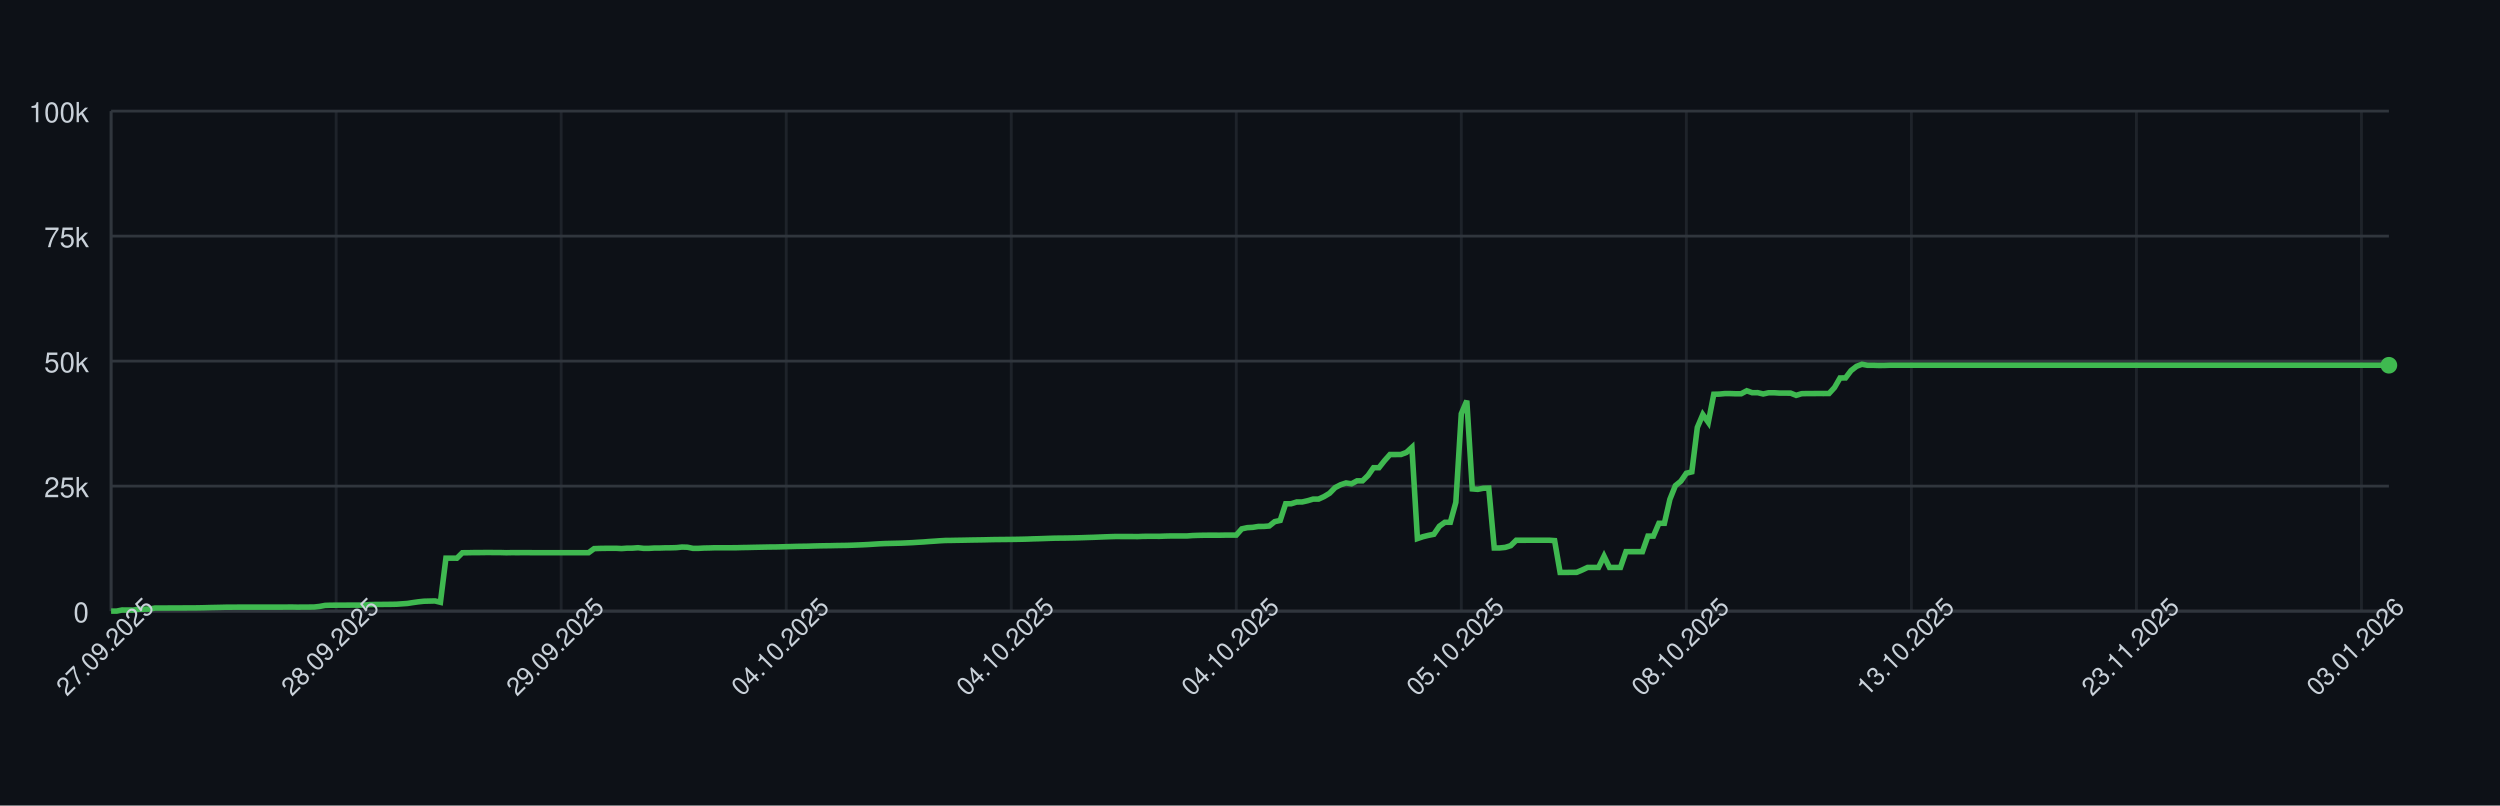
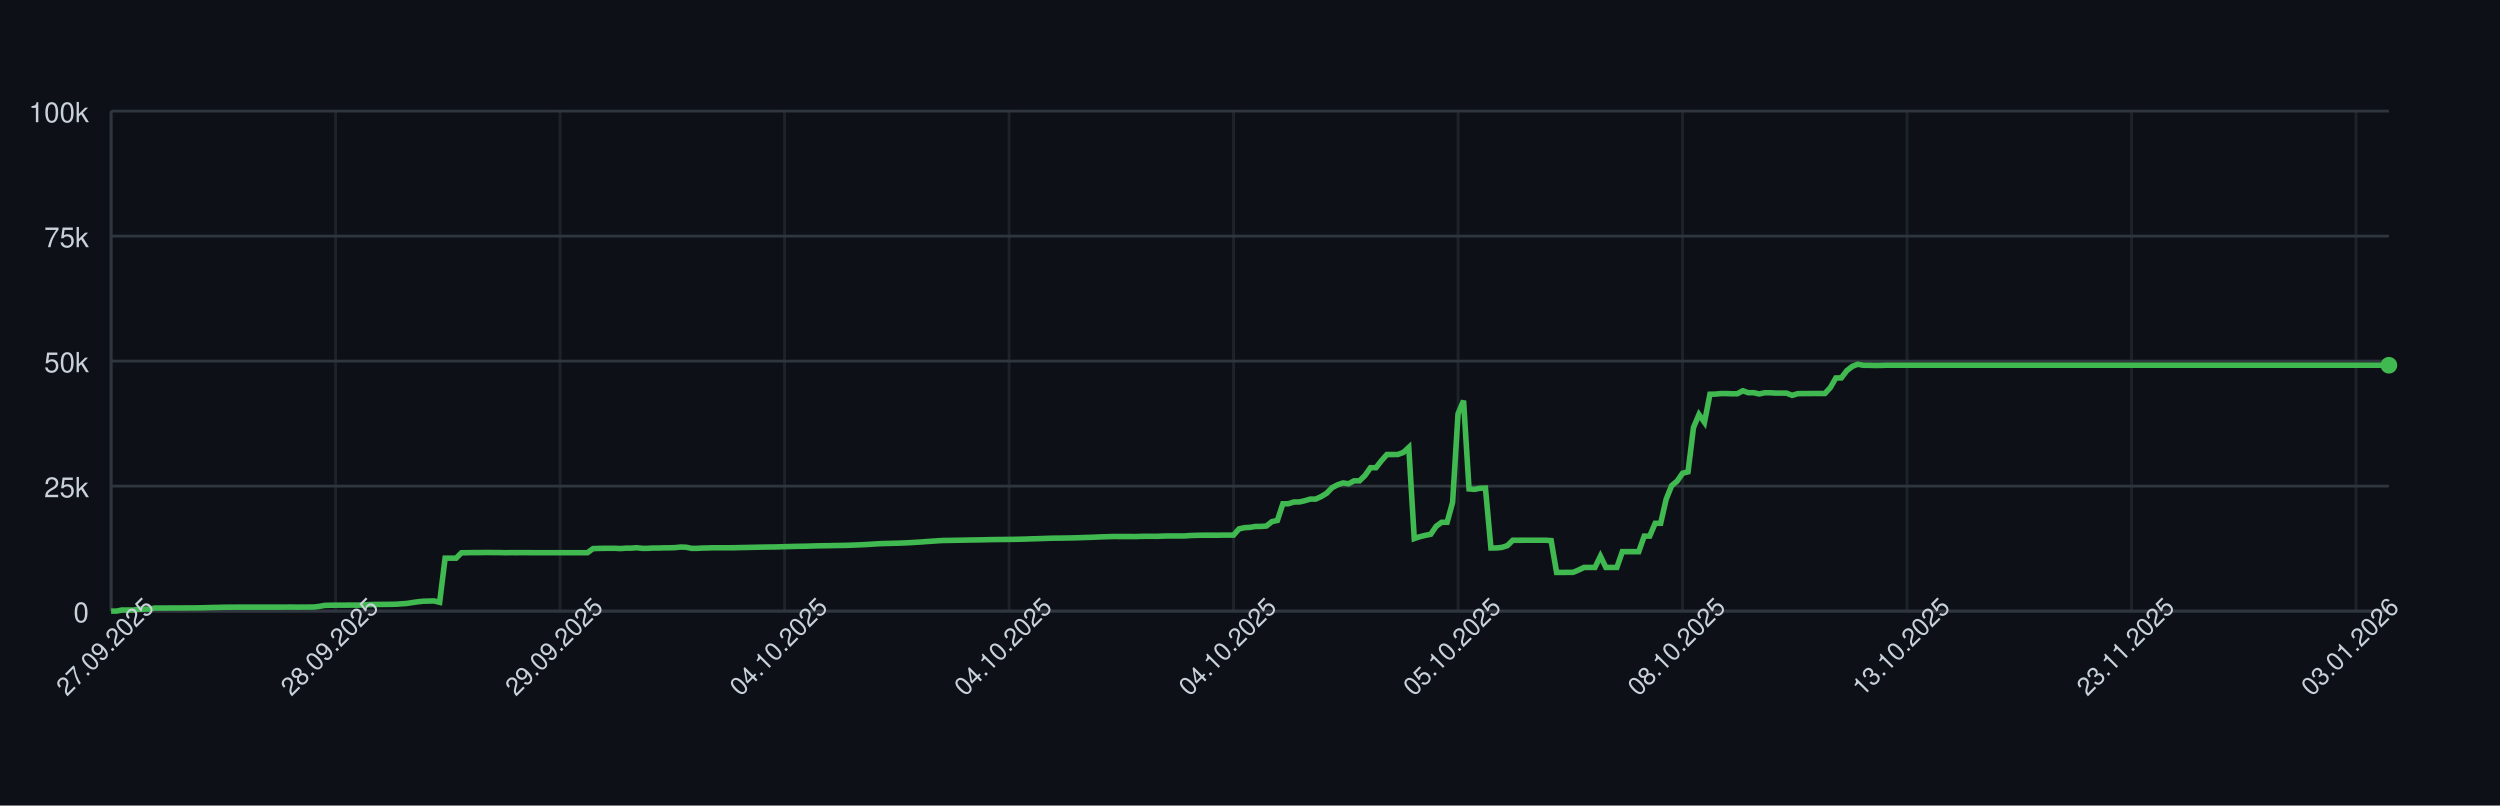
<svg xmlns="http://www.w3.org/2000/svg" width="900" height="290" style="font-family: -apple-system, BlinkMacSystemFont, 'Segoe UI', Helvetica, Arial, sans-serif;">
  <rect width="100%" height="100%" fill="#0d1117" />
  <g>
    <line x1="40" y1="220.00" x2="860" y2="220.00" stroke="#30363d" />
    <text x="32" y="224.00" font-size="10" fill="#c9d1d9" text-anchor="end">0</text>
    <line x1="40" y1="175.00" x2="860" y2="175.00" stroke="#30363d" />
    <text x="32" y="179.00" font-size="10" fill="#c9d1d9" text-anchor="end">25k</text>
    <line x1="40" y1="130.00" x2="860" y2="130.00" stroke="#30363d" />
    <text x="32" y="134.00" font-size="10" fill="#c9d1d9" text-anchor="end">50k</text>
    <line x1="40" y1="85.00" x2="860" y2="85.00" stroke="#30363d" />
    <text x="32" y="89.00" font-size="10" fill="#c9d1d9" text-anchor="end">75k</text>
    <line x1="40" y1="40.00" x2="860" y2="40.00" stroke="#30363d" />
    <text x="32" y="44.00" font-size="10" fill="#c9d1d9" text-anchor="end">100k</text>
    <line x1="40.00" y1="40" x2="40.00" y2="220" stroke="#30363d" opacity="0.5" />
-     <line x1="121.01" y1="40" x2="121.01" y2="220" stroke="#30363d" opacity="0.5" />
-     <line x1="202.02" y1="40" x2="202.02" y2="220" stroke="#30363d" opacity="0.5" />
-     <line x1="283.04" y1="40" x2="283.04" y2="220" stroke="#30363d" opacity="0.5" />
-     <line x1="364.05" y1="40" x2="364.05" y2="220" stroke="#30363d" opacity="0.5" />
-     <line x1="445.06" y1="40" x2="445.06" y2="220" stroke="#30363d" opacity="0.5" />
-     <line x1="526.07" y1="40" x2="526.07" y2="220" stroke="#30363d" opacity="0.5" />
-     <line x1="607.08" y1="40" x2="607.08" y2="220" stroke="#30363d" opacity="0.5" />
-     <line x1="688.10" y1="40" x2="688.10" y2="220" stroke="#30363d" opacity="0.5" />
-     <line x1="769.11" y1="40" x2="769.11" y2="220" stroke="#30363d" opacity="0.5" />
-     <line x1="850.12" y1="40" x2="850.12" y2="220" stroke="#30363d" opacity="0.5" />
+     <line x1="120.82" y1="40" x2="120.82" y2="220" stroke="#30363d" opacity="0.5" />
+     <line x1="201.63" y1="40" x2="201.63" y2="220" stroke="#30363d" opacity="0.5" />
+     <line x1="282.45" y1="40" x2="282.45" y2="220" stroke="#30363d" opacity="0.5" />
+     <line x1="363.27" y1="40" x2="363.27" y2="220" stroke="#30363d" opacity="0.5" />
+     <line x1="444.09" y1="40" x2="444.09" y2="220" stroke="#30363d" opacity="0.5" />
+     <line x1="524.90" y1="40" x2="524.90" y2="220" stroke="#30363d" opacity="0.5" />
+     <line x1="605.72" y1="40" x2="605.72" y2="220" stroke="#30363d" opacity="0.5" />
+     <line x1="686.54" y1="40" x2="686.54" y2="220" stroke="#30363d" opacity="0.5" />
+     <line x1="767.36" y1="40" x2="767.36" y2="220" stroke="#30363d" opacity="0.5" />
+     <line x1="848.17" y1="40" x2="848.17" y2="220" stroke="#30363d" opacity="0.5" />
    <line x1="40" y1="220" x2="860" y2="220" stroke="#30363d" />
    <line x1="40" y1="40" x2="40" y2="220" stroke="#30363d" />
-     <path d="M 40.00 220.00 L 41.98 220.00 L 43.95 219.60 L 45.93 219.62 L 47.90 219.63 L 49.88 219.32 L 51.86 219.31 L 53.83 219.26 L 55.81 218.89 L 57.78 218.89 L 59.76 218.89 L 61.73 218.87 L 63.71 218.87 L 65.69 218.86 L 67.66 218.85 L 69.64 218.85 L 71.61 218.82 L 73.59 218.78 L 75.57 218.72 L 77.54 218.68 L 79.52 218.64 L 81.49 218.59 L 83.47 218.59 L 85.45 218.57 L 87.42 218.57 L 89.40 218.57 L 91.37 218.57 L 93.35 218.57 L 95.33 218.57 L 97.30 218.57 L 99.28 218.57 L 101.25 218.57 L 103.23 218.55 L 105.20 218.54 L 107.18 218.58 L 109.16 218.55 L 111.13 218.55 L 113.11 218.53 L 115.08 218.31 L 117.06 217.94 L 119.04 217.88 L 121.01 217.87 L 122.99 217.86 L 124.96 217.85 L 126.94 217.84 L 128.92 217.85 L 130.89 217.82 L 132.87 217.66 L 134.84 217.61 L 136.82 217.60 L 138.80 217.57 L 140.77 217.56 L 142.75 217.52 L 144.72 217.38 L 146.70 217.24 L 148.67 216.93 L 150.65 216.65 L 152.63 216.44 L 154.60 216.39 L 156.58 216.34 L 158.55 216.83 L 160.53 200.94 L 162.51 200.94 L 164.48 200.95 L 166.46 198.99 L 168.43 198.98 L 170.41 198.94 L 172.39 198.94 L 174.36 198.91 L 176.34 198.90 L 178.31 198.93 L 180.29 198.93 L 182.27 198.99 L 184.24 198.95 L 186.22 198.96 L 188.19 198.95 L 190.17 198.95 L 192.14 198.97 L 194.12 198.97 L 196.10 198.97 L 198.07 198.97 L 200.05 198.97 L 202.02 198.97 L 204.00 198.97 L 205.98 198.97 L 207.95 198.97 L 209.93 198.97 L 211.90 198.97 L 213.88 197.51 L 215.86 197.43 L 217.83 197.40 L 219.81 197.38 L 221.78 197.38 L 223.76 197.49 L 225.73 197.34 L 227.71 197.33 L 229.69 197.18 L 231.66 197.41 L 233.64 197.41 L 235.61 197.29 L 237.59 197.29 L 239.57 197.22 L 241.54 197.21 L 243.52 197.15 L 245.49 196.94 L 247.47 197.00 L 249.45 197.41 L 251.42 197.41 L 253.40 197.30 L 255.37 197.26 L 257.35 197.19 L 259.33 197.19 L 261.30 197.19 L 263.28 197.19 L 265.25 197.18 L 267.23 197.12 L 269.20 197.09 L 271.18 197.04 L 273.16 197.00 L 275.13 196.96 L 277.11 196.92 L 279.08 196.91 L 281.06 196.86 L 283.04 196.80 L 285.01 196.75 L 286.99 196.69 L 288.96 196.66 L 290.94 196.63 L 292.92 196.56 L 294.89 196.51 L 296.87 196.47 L 298.84 196.45 L 300.82 196.40 L 302.80 196.37 L 304.77 196.34 L 306.75 196.28 L 308.72 196.20 L 310.70 196.12 L 312.67 196.02 L 314.65 195.89 L 316.63 195.77 L 318.60 195.68 L 320.58 195.63 L 322.55 195.58 L 324.53 195.53 L 326.51 195.44 L 328.48 195.35 L 330.46 195.22 L 332.43 195.11 L 334.41 194.95 L 336.39 194.82 L 338.36 194.68 L 340.34 194.57 L 342.31 194.55 L 344.29 194.51 L 346.27 194.48 L 348.24 194.44 L 350.22 194.40 L 352.19 194.37 L 354.17 194.34 L 356.14 194.29 L 358.12 194.25 L 360.10 194.23 L 362.07 194.21 L 364.05 194.19 L 366.02 194.16 L 368.00 194.12 L 369.98 194.07 L 371.95 193.99 L 373.93 193.94 L 375.90 193.87 L 377.88 193.80 L 379.86 193.74 L 381.83 193.72 L 383.81 193.70 L 385.78 193.66 L 387.76 193.62 L 389.73 193.56 L 391.71 193.49 L 393.69 193.43 L 395.66 193.35 L 397.64 193.27 L 399.61 193.20 L 401.59 193.14 L 403.57 193.15 L 405.54 193.15 L 407.52 193.15 L 409.49 193.18 L 411.47 193.09 L 413.45 193.07 L 415.42 193.07 L 417.40 193.08 L 419.37 193.00 L 421.35 192.95 L 423.33 192.95 L 425.30 192.95 L 427.28 192.95 L 429.25 192.80 L 431.23 192.73 L 433.20 192.69 L 435.18 192.67 L 437.16 192.67 L 439.13 192.68 L 441.11 192.64 L 443.08 192.63 L 445.06 192.63 L 447.04 190.39 L 449.01 189.96 L 450.99 189.85 L 452.96 189.53 L 454.94 189.52 L 456.92 189.36 L 458.89 187.79 L 460.87 187.36 L 462.84 181.35 L 464.82 181.35 L 466.80 180.72 L 468.77 180.71 L 470.75 180.26 L 472.72 179.68 L 474.70 179.67 L 476.67 178.77 L 478.65 177.57 L 480.63 175.55 L 482.60 174.52 L 484.58 173.86 L 486.55 174.17 L 488.53 173.10 L 490.51 173.10 L 492.48 171.18 L 494.46 168.37 L 496.43 168.37 L 498.41 165.86 L 500.39 163.63 L 502.36 163.63 L 504.34 163.62 L 506.31 162.88 L 508.29 161.06 L 510.27 193.89 L 512.24 193.22 L 514.22 192.73 L 516.19 192.34 L 518.17 189.45 L 520.14 188.03 L 522.12 188.03 L 524.10 180.86 L 526.07 148.96 L 528.05 144.25 L 530.02 176.00 L 532.00 176.17 L 533.98 175.77 L 535.95 175.72 L 537.93 197.26 L 539.90 197.26 L 541.88 197.06 L 543.86 196.44 L 545.83 194.49 L 547.81 194.50 L 549.78 194.49 L 551.76 194.49 L 553.73 194.49 L 555.71 194.48 L 557.69 194.48 L 559.66 194.62 L 561.64 206.08 L 563.61 206.08 L 565.59 206.05 L 567.57 206.04 L 569.54 205.22 L 571.52 204.28 L 573.49 204.28 L 575.47 204.28 L 577.45 200.22 L 579.42 204.28 L 581.40 204.28 L 583.37 204.28 L 585.35 198.60 L 587.33 198.60 L 589.30 198.60 L 591.28 198.60 L 593.25 193.00 L 595.23 193.00 L 597.20 188.39 L 599.18 188.39 L 601.16 179.75 L 603.13 174.84 L 605.11 173.23 L 607.08 170.37 L 609.06 169.87 L 611.04 153.88 L 613.01 149.24 L 614.99 152.04 L 616.96 141.93 L 618.94 141.88 L 620.92 141.69 L 622.89 141.69 L 624.87 141.76 L 626.84 141.75 L 628.82 140.68 L 630.80 141.38 L 632.77 141.36 L 634.75 141.83 L 636.72 141.39 L 638.70 141.39 L 640.67 141.52 L 642.65 141.52 L 644.63 141.53 L 646.60 142.33 L 648.58 141.73 L 650.55 141.68 L 652.53 141.68 L 654.51 141.66 L 656.48 141.67 L 658.46 141.65 L 660.43 139.51 L 662.41 136.07 L 664.39 136.04 L 666.36 133.43 L 668.34 131.89 L 670.31 131.13 L 672.29 131.51 L 674.27 131.50 L 676.24 131.57 L 678.22 131.56 L 680.19 131.49 L 682.17 131.49 L 684.14 131.49 L 686.12 131.49 L 688.10 131.49 L 690.07 131.49 L 692.05 131.49 L 694.02 131.49 L 696.00 131.49 L 697.98 131.49 L 699.95 131.49 L 701.93 131.49 L 703.90 131.49 L 705.88 131.49 L 707.86 131.49 L 709.83 131.49 L 711.81 131.49 L 713.78 131.49 L 715.76 131.49 L 717.73 131.49 L 719.71 131.49 L 721.69 131.49 L 723.66 131.49 L 725.64 131.49 L 727.61 131.49 L 729.59 131.49 L 731.57 131.49 L 733.54 131.49 L 735.52 131.49 L 737.49 131.49 L 739.47 131.49 L 741.45 131.49 L 743.42 131.49 L 745.40 131.49 L 747.37 131.49 L 749.35 131.49 L 751.33 131.49 L 753.30 131.49 L 755.28 131.49 L 757.25 131.49 L 759.23 131.49 L 761.20 131.49 L 763.18 131.49 L 765.16 131.49 L 767.13 131.49 L 769.11 131.49 L 771.08 131.49 L 773.06 131.49 L 775.04 131.49 L 777.01 131.49 L 778.99 131.49 L 780.96 131.49 L 782.94 131.49 L 784.92 131.49 L 786.89 131.49 L 788.87 131.49 L 790.84 131.49 L 792.82 131.49 L 794.80 131.49 L 796.77 131.49 L 798.75 131.49 L 800.72 131.49 L 802.70 131.49 L 804.67 131.49 L 806.65 131.49 L 808.63 131.49 L 810.60 131.49 L 812.58 131.49 L 814.55 131.49 L 816.53 131.49 L 818.51 131.49 L 820.48 131.49 L 822.46 131.49 L 824.43 131.49 L 826.41 131.49 L 828.39 131.49 L 830.36 131.49 L 832.34 131.49 L 834.31 131.49 L 836.29 131.49 L 838.27 131.49 L 840.24 131.49 L 842.22 131.49 L 844.19 131.49 L 846.17 131.49 L 848.14 131.49 L 850.12 131.49 L 852.10 131.49 L 854.07 131.49 L 856.05 131.49 L 858.02 131.49 L 860.00 131.49" fill="none" stroke="#3fb950" stroke-width="2" />
+     <path d="M 40.00 220.00 L 41.97 220.00 L 43.94 219.60 L 45.91 219.62 L 47.88 219.63 L 49.86 219.32 L 51.83 219.31 L 53.80 219.26 L 55.77 218.89 L 57.74 218.89 L 59.71 218.89 L 61.68 218.87 L 63.65 218.87 L 65.62 218.86 L 67.60 218.85 L 69.57 218.85 L 71.54 218.82 L 73.51 218.78 L 75.48 218.72 L 77.45 218.68 L 79.42 218.64 L 81.39 218.59 L 83.37 218.59 L 85.34 218.57 L 87.31 218.57 L 89.28 218.57 L 91.25 218.57 L 93.22 218.57 L 95.19 218.57 L 97.16 218.57 L 99.13 218.57 L 101.11 218.57 L 103.08 218.55 L 105.05 218.54 L 107.02 218.58 L 108.99 218.55 L 110.96 218.55 L 112.93 218.53 L 114.90 218.31 L 116.88 217.94 L 118.85 217.88 L 120.82 217.87 L 122.79 217.86 L 124.76 217.85 L 126.73 217.84 L 128.70 217.85 L 130.67 217.82 L 132.64 217.66 L 134.62 217.61 L 136.59 217.60 L 138.56 217.57 L 140.53 217.56 L 142.50 217.52 L 144.47 217.38 L 146.44 217.24 L 148.41 216.93 L 150.38 216.65 L 152.36 216.44 L 154.33 216.39 L 156.30 216.34 L 158.27 216.83 L 160.24 200.94 L 162.21 200.94 L 164.18 200.95 L 166.15 198.99 L 168.12 198.98 L 170.10 198.94 L 172.07 198.94 L 174.04 198.91 L 176.01 198.90 L 177.98 198.93 L 179.95 198.93 L 181.92 198.99 L 183.89 198.95 L 185.87 198.96 L 187.84 198.95 L 189.81 198.95 L 191.78 198.97 L 193.75 198.97 L 195.72 198.97 L 197.69 198.97 L 199.66 198.97 L 201.63 198.97 L 203.61 198.97 L 205.58 198.97 L 207.55 198.97 L 209.52 198.97 L 211.49 198.97 L 213.46 197.51 L 215.43 197.43 L 217.40 197.40 L 219.38 197.38 L 221.35 197.38 L 223.32 197.49 L 225.29 197.34 L 227.26 197.33 L 229.23 197.18 L 231.20 197.41 L 233.17 197.41 L 235.14 197.29 L 237.12 197.29 L 239.09 197.22 L 241.06 197.21 L 243.03 197.15 L 245.00 196.94 L 246.97 197.00 L 248.94 197.41 L 250.91 197.41 L 252.88 197.30 L 254.86 197.26 L 256.83 197.19 L 258.80 197.19 L 260.77 197.19 L 262.74 197.19 L 264.71 197.18 L 266.68 197.12 L 268.65 197.09 L 270.62 197.04 L 272.60 197.00 L 274.57 196.96 L 276.54 196.92 L 278.51 196.91 L 280.48 196.86 L 282.45 196.80 L 284.42 196.75 L 286.39 196.69 L 288.37 196.66 L 290.34 196.63 L 292.31 196.56 L 294.28 196.51 L 296.25 196.47 L 298.22 196.45 L 300.19 196.40 L 302.16 196.37 L 304.13 196.34 L 306.11 196.28 L 308.08 196.20 L 310.05 196.12 L 312.02 196.02 L 313.99 195.89 L 315.96 195.77 L 317.93 195.68 L 319.90 195.63 L 321.88 195.58 L 323.85 195.53 L 325.82 195.44 L 327.79 195.35 L 329.76 195.22 L 331.73 195.11 L 333.70 194.95 L 335.67 194.82 L 337.64 194.68 L 339.62 194.57 L 341.59 194.55 L 343.56 194.51 L 345.53 194.48 L 347.50 194.44 L 349.47 194.40 L 351.44 194.37 L 353.41 194.34 L 355.38 194.29 L 357.36 194.25 L 359.33 194.23 L 361.30 194.21 L 363.27 194.19 L 365.24 194.16 L 367.21 194.12 L 369.18 194.07 L 371.15 193.99 L 373.12 193.94 L 375.10 193.87 L 377.07 193.80 L 379.04 193.74 L 381.01 193.72 L 382.98 193.70 L 384.95 193.66 L 386.92 193.62 L 388.89 193.56 L 390.87 193.49 L 392.84 193.43 L 394.81 193.35 L 396.78 193.27 L 398.75 193.20 L 400.72 193.14 L 402.69 193.15 L 404.66 193.15 L 406.63 193.15 L 408.61 193.18 L 410.58 193.09 L 412.55 193.07 L 414.52 193.07 L 416.49 193.08 L 418.46 193.00 L 420.43 192.95 L 422.40 192.95 L 424.38 192.95 L 426.35 192.95 L 428.32 192.80 L 430.29 192.73 L 432.26 192.69 L 434.23 192.67 L 436.20 192.67 L 438.17 192.68 L 440.14 192.64 L 442.12 192.63 L 444.09 192.63 L 446.06 190.39 L 448.03 189.96 L 450.00 189.85 L 451.97 189.53 L 453.94 189.52 L 455.91 189.36 L 457.88 187.79 L 459.86 187.36 L 461.83 181.35 L 463.80 181.35 L 465.77 180.72 L 467.74 180.71 L 469.71 180.26 L 471.68 179.68 L 473.65 179.67 L 475.62 178.77 L 477.60 177.57 L 479.57 175.55 L 481.54 174.52 L 483.51 173.86 L 485.48 174.17 L 487.45 173.10 L 489.42 173.10 L 491.39 171.18 L 493.37 168.37 L 495.34 168.37 L 497.31 165.86 L 499.28 163.63 L 501.25 163.63 L 503.22 163.62 L 505.19 162.88 L 507.16 161.06 L 509.13 193.89 L 511.11 193.22 L 513.08 192.73 L 515.05 192.34 L 517.02 189.45 L 518.99 188.03 L 520.96 188.03 L 522.93 180.86 L 524.90 148.96 L 526.88 144.25 L 528.85 176.00 L 530.82 176.17 L 532.79 175.77 L 534.76 175.72 L 536.73 197.26 L 538.70 197.26 L 540.67 197.06 L 542.64 196.44 L 544.62 194.49 L 546.59 194.50 L 548.56 194.49 L 550.53 194.49 L 552.50 194.49 L 554.47 194.48 L 556.44 194.48 L 558.41 194.62 L 560.38 206.08 L 562.36 206.08 L 564.33 206.05 L 566.30 206.04 L 568.27 205.22 L 570.24 204.28 L 572.21 204.28 L 574.18 204.28 L 576.15 200.22 L 578.12 204.28 L 580.10 204.28 L 582.07 204.28 L 584.04 198.60 L 586.01 198.60 L 587.98 198.60 L 589.95 198.60 L 591.92 193.00 L 593.89 193.00 L 595.87 188.39 L 597.84 188.39 L 599.81 179.75 L 601.78 174.84 L 603.75 173.23 L 605.72 170.37 L 607.69 169.87 L 609.66 153.88 L 611.63 149.24 L 613.61 152.04 L 615.58 141.93 L 617.55 141.88 L 619.52 141.69 L 621.49 141.69 L 623.46 141.76 L 625.43 141.75 L 627.40 140.68 L 629.38 141.38 L 631.35 141.36 L 633.32 141.83 L 635.29 141.39 L 637.26 141.39 L 639.23 141.52 L 641.20 141.52 L 643.17 141.53 L 645.14 142.33 L 647.12 141.73 L 649.09 141.68 L 651.06 141.68 L 653.03 141.66 L 655.00 141.67 L 656.97 141.65 L 658.94 139.51 L 660.91 136.07 L 662.88 136.04 L 664.86 133.43 L 666.83 131.89 L 668.80 131.13 L 670.77 131.51 L 672.74 131.50 L 674.71 131.57 L 676.68 131.56 L 678.65 131.49 L 680.62 131.49 L 682.60 131.49 L 684.57 131.49 L 686.54 131.49 L 688.51 131.49 L 690.48 131.49 L 692.45 131.49 L 694.42 131.49 L 696.39 131.49 L 698.37 131.49 L 700.34 131.49 L 702.31 131.49 L 704.28 131.49 L 706.25 131.49 L 708.22 131.49 L 710.19 131.49 L 712.16 131.49 L 714.13 131.49 L 716.11 131.49 L 718.08 131.49 L 720.05 131.49 L 722.02 131.49 L 723.99 131.49 L 725.96 131.49 L 727.93 131.49 L 729.90 131.49 L 731.88 131.49 L 733.85 131.49 L 735.82 131.49 L 737.79 131.49 L 739.76 131.49 L 741.73 131.49 L 743.70 131.49 L 745.67 131.49 L 747.64 131.49 L 749.62 131.49 L 751.59 131.49 L 753.56 131.49 L 755.53 131.49 L 757.50 131.49 L 759.47 131.49 L 761.44 131.49 L 763.41 131.49 L 765.38 131.49 L 767.36 131.49 L 769.33 131.49 L 771.30 131.49 L 773.27 131.49 L 775.24 131.49 L 777.21 131.49 L 779.18 131.49 L 781.15 131.49 L 783.12 131.49 L 785.10 131.49 L 787.07 131.49 L 789.04 131.49 L 791.01 131.49 L 792.98 131.49 L 794.95 131.49 L 796.92 131.49 L 798.89 131.49 L 800.87 131.49 L 802.84 131.49 L 804.81 131.49 L 806.78 131.49 L 808.75 131.49 L 810.72 131.49 L 812.69 131.49 L 814.66 131.49 L 816.63 131.49 L 818.61 131.49 L 820.58 131.49 L 822.55 131.49 L 824.52 131.49 L 826.49 131.49 L 828.46 131.49 L 830.43 131.49 L 832.40 131.49 L 834.38 131.49 L 836.35 131.49 L 838.32 131.49 L 840.29 131.49 L 842.26 131.49 L 844.23 131.49 L 846.20 131.49 L 848.17 131.49 L 850.14 131.49 L 852.12 131.49 L 854.09 131.49 L 856.06 131.49 L 858.03 131.49 L 860.00 131.49" fill="none" stroke="#3fb950" stroke-width="2" />
    <circle cx="860.00" cy="131.49" r="3" fill="#3fb950" />
    <text x="40.00" y="235.00" font-size="9" fill="#c9d1d9" text-anchor="middle" transform="rotate(-45 40.00 235.00)">27.09.2025</text>
-     <text x="121.01" y="235.00" font-size="9" fill="#c9d1d9" text-anchor="middle" transform="rotate(-45 121.01 235.00)">28.09.2025</text>
-     <text x="202.02" y="235.00" font-size="9" fill="#c9d1d9" text-anchor="middle" transform="rotate(-45 202.02 235.00)">29.09.2025</text>
-     <text x="283.04" y="235.00" font-size="9" fill="#c9d1d9" text-anchor="middle" transform="rotate(-45 283.04 235.00)">04.10.2025</text>
-     <text x="364.05" y="235.00" font-size="9" fill="#c9d1d9" text-anchor="middle" transform="rotate(-45 364.05 235.00)">04.10.2025</text>
-     <text x="445.06" y="235.00" font-size="9" fill="#c9d1d9" text-anchor="middle" transform="rotate(-45 445.06 235.00)">04.10.2025</text>
-     <text x="526.07" y="235.00" font-size="9" fill="#c9d1d9" text-anchor="middle" transform="rotate(-45 526.07 235.00)">05.10.2025</text>
-     <text x="607.08" y="235.00" font-size="9" fill="#c9d1d9" text-anchor="middle" transform="rotate(-45 607.08 235.00)">08.10.2025</text>
-     <text x="688.10" y="235.00" font-size="9" fill="#c9d1d9" text-anchor="middle" transform="rotate(-45 688.10 235.00)">13.10.2025</text>
-     <text x="769.11" y="235.00" font-size="9" fill="#c9d1d9" text-anchor="middle" transform="rotate(-45 769.11 235.00)">23.11.2025</text>
-     <text x="850.12" y="235.00" font-size="9" fill="#c9d1d9" text-anchor="middle" transform="rotate(-45 850.12 235.00)">03.01.2026</text>
+     <text x="120.82" y="235.00" font-size="9" fill="#c9d1d9" text-anchor="middle" transform="rotate(-45 120.82 235.00)">28.09.2025</text>
+     <text x="201.63" y="235.00" font-size="9" fill="#c9d1d9" text-anchor="middle" transform="rotate(-45 201.63 235.00)">29.09.2025</text>
+     <text x="282.45" y="235.00" font-size="9" fill="#c9d1d9" text-anchor="middle" transform="rotate(-45 282.45 235.00)">04.10.2025</text>
+     <text x="363.27" y="235.00" font-size="9" fill="#c9d1d9" text-anchor="middle" transform="rotate(-45 363.27 235.00)">04.10.2025</text>
+     <text x="444.09" y="235.00" font-size="9" fill="#c9d1d9" text-anchor="middle" transform="rotate(-45 444.09 235.00)">04.10.2025</text>
+     <text x="524.90" y="235.00" font-size="9" fill="#c9d1d9" text-anchor="middle" transform="rotate(-45 524.90 235.00)">05.10.2025</text>
+     <text x="605.72" y="235.00" font-size="9" fill="#c9d1d9" text-anchor="middle" transform="rotate(-45 605.72 235.00)">08.10.2025</text>
+     <text x="686.54" y="235.00" font-size="9" fill="#c9d1d9" text-anchor="middle" transform="rotate(-45 686.54 235.00)">13.10.2025</text>
+     <text x="767.36" y="235.00" font-size="9" fill="#c9d1d9" text-anchor="middle" transform="rotate(-45 767.36 235.00)">23.11.2025</text>
+     <text x="848.17" y="235.00" font-size="9" fill="#c9d1d9" text-anchor="middle" transform="rotate(-45 848.17 235.00)">03.01.2026</text>
  </g>
</svg>
